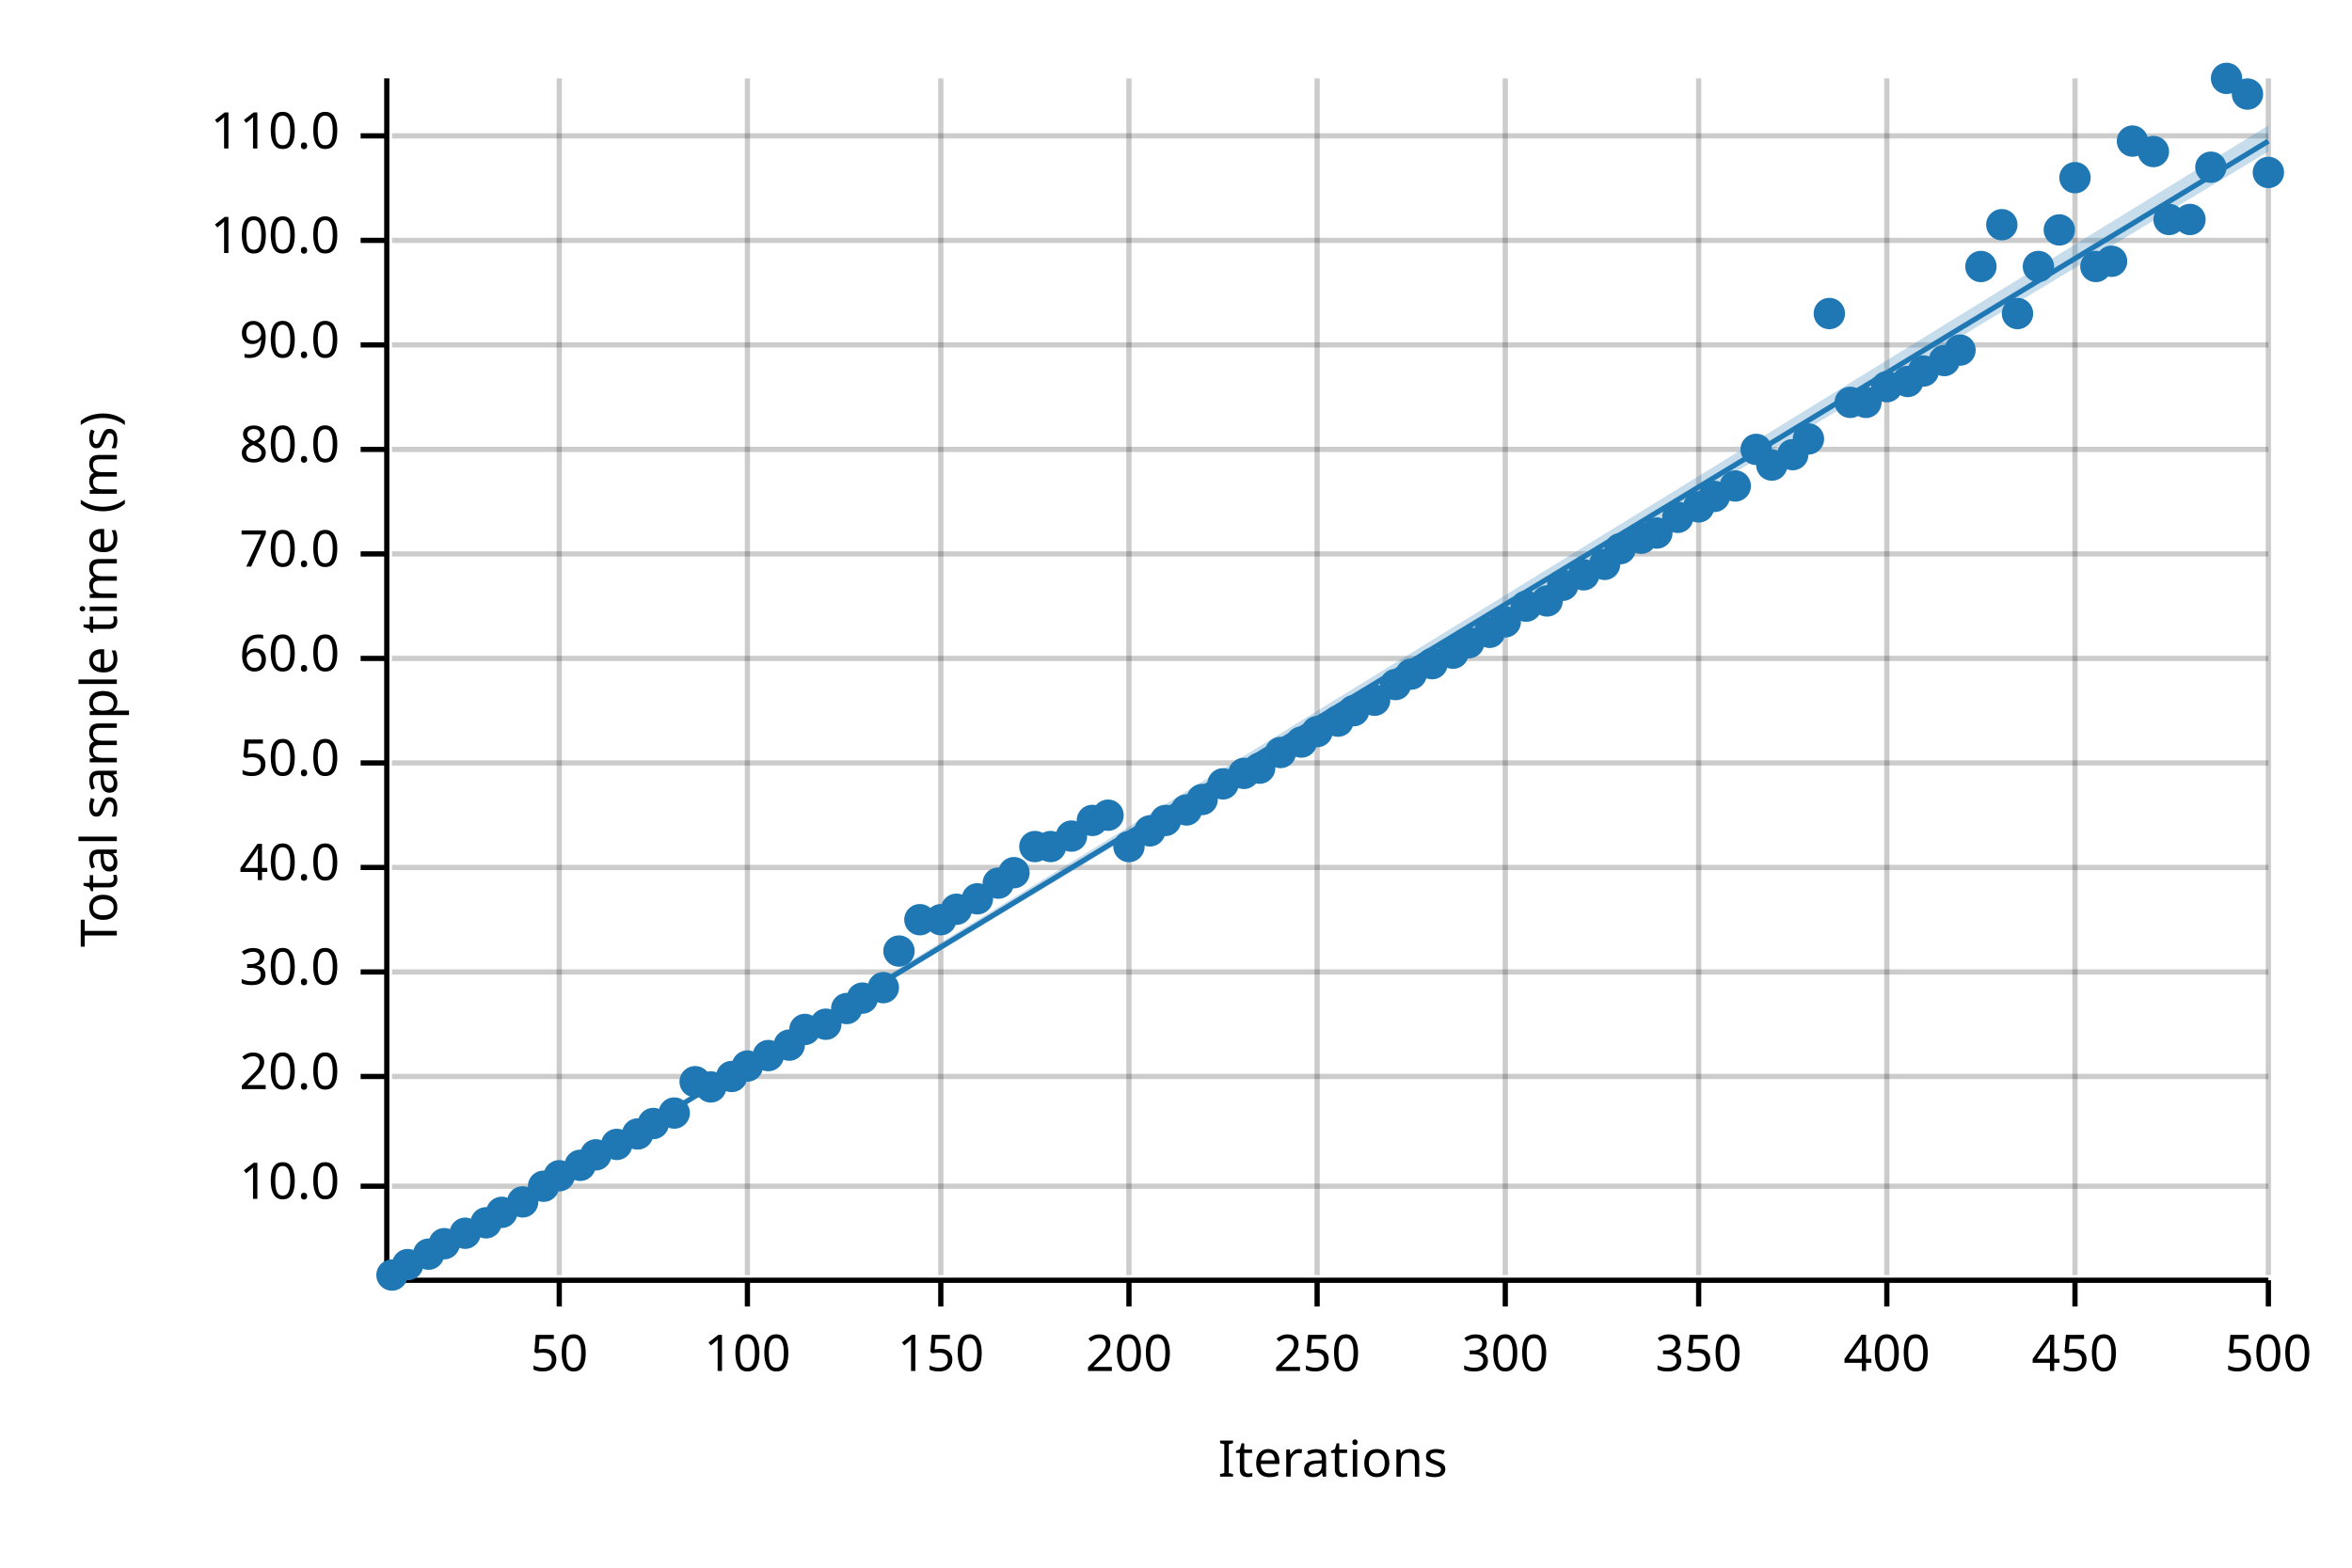
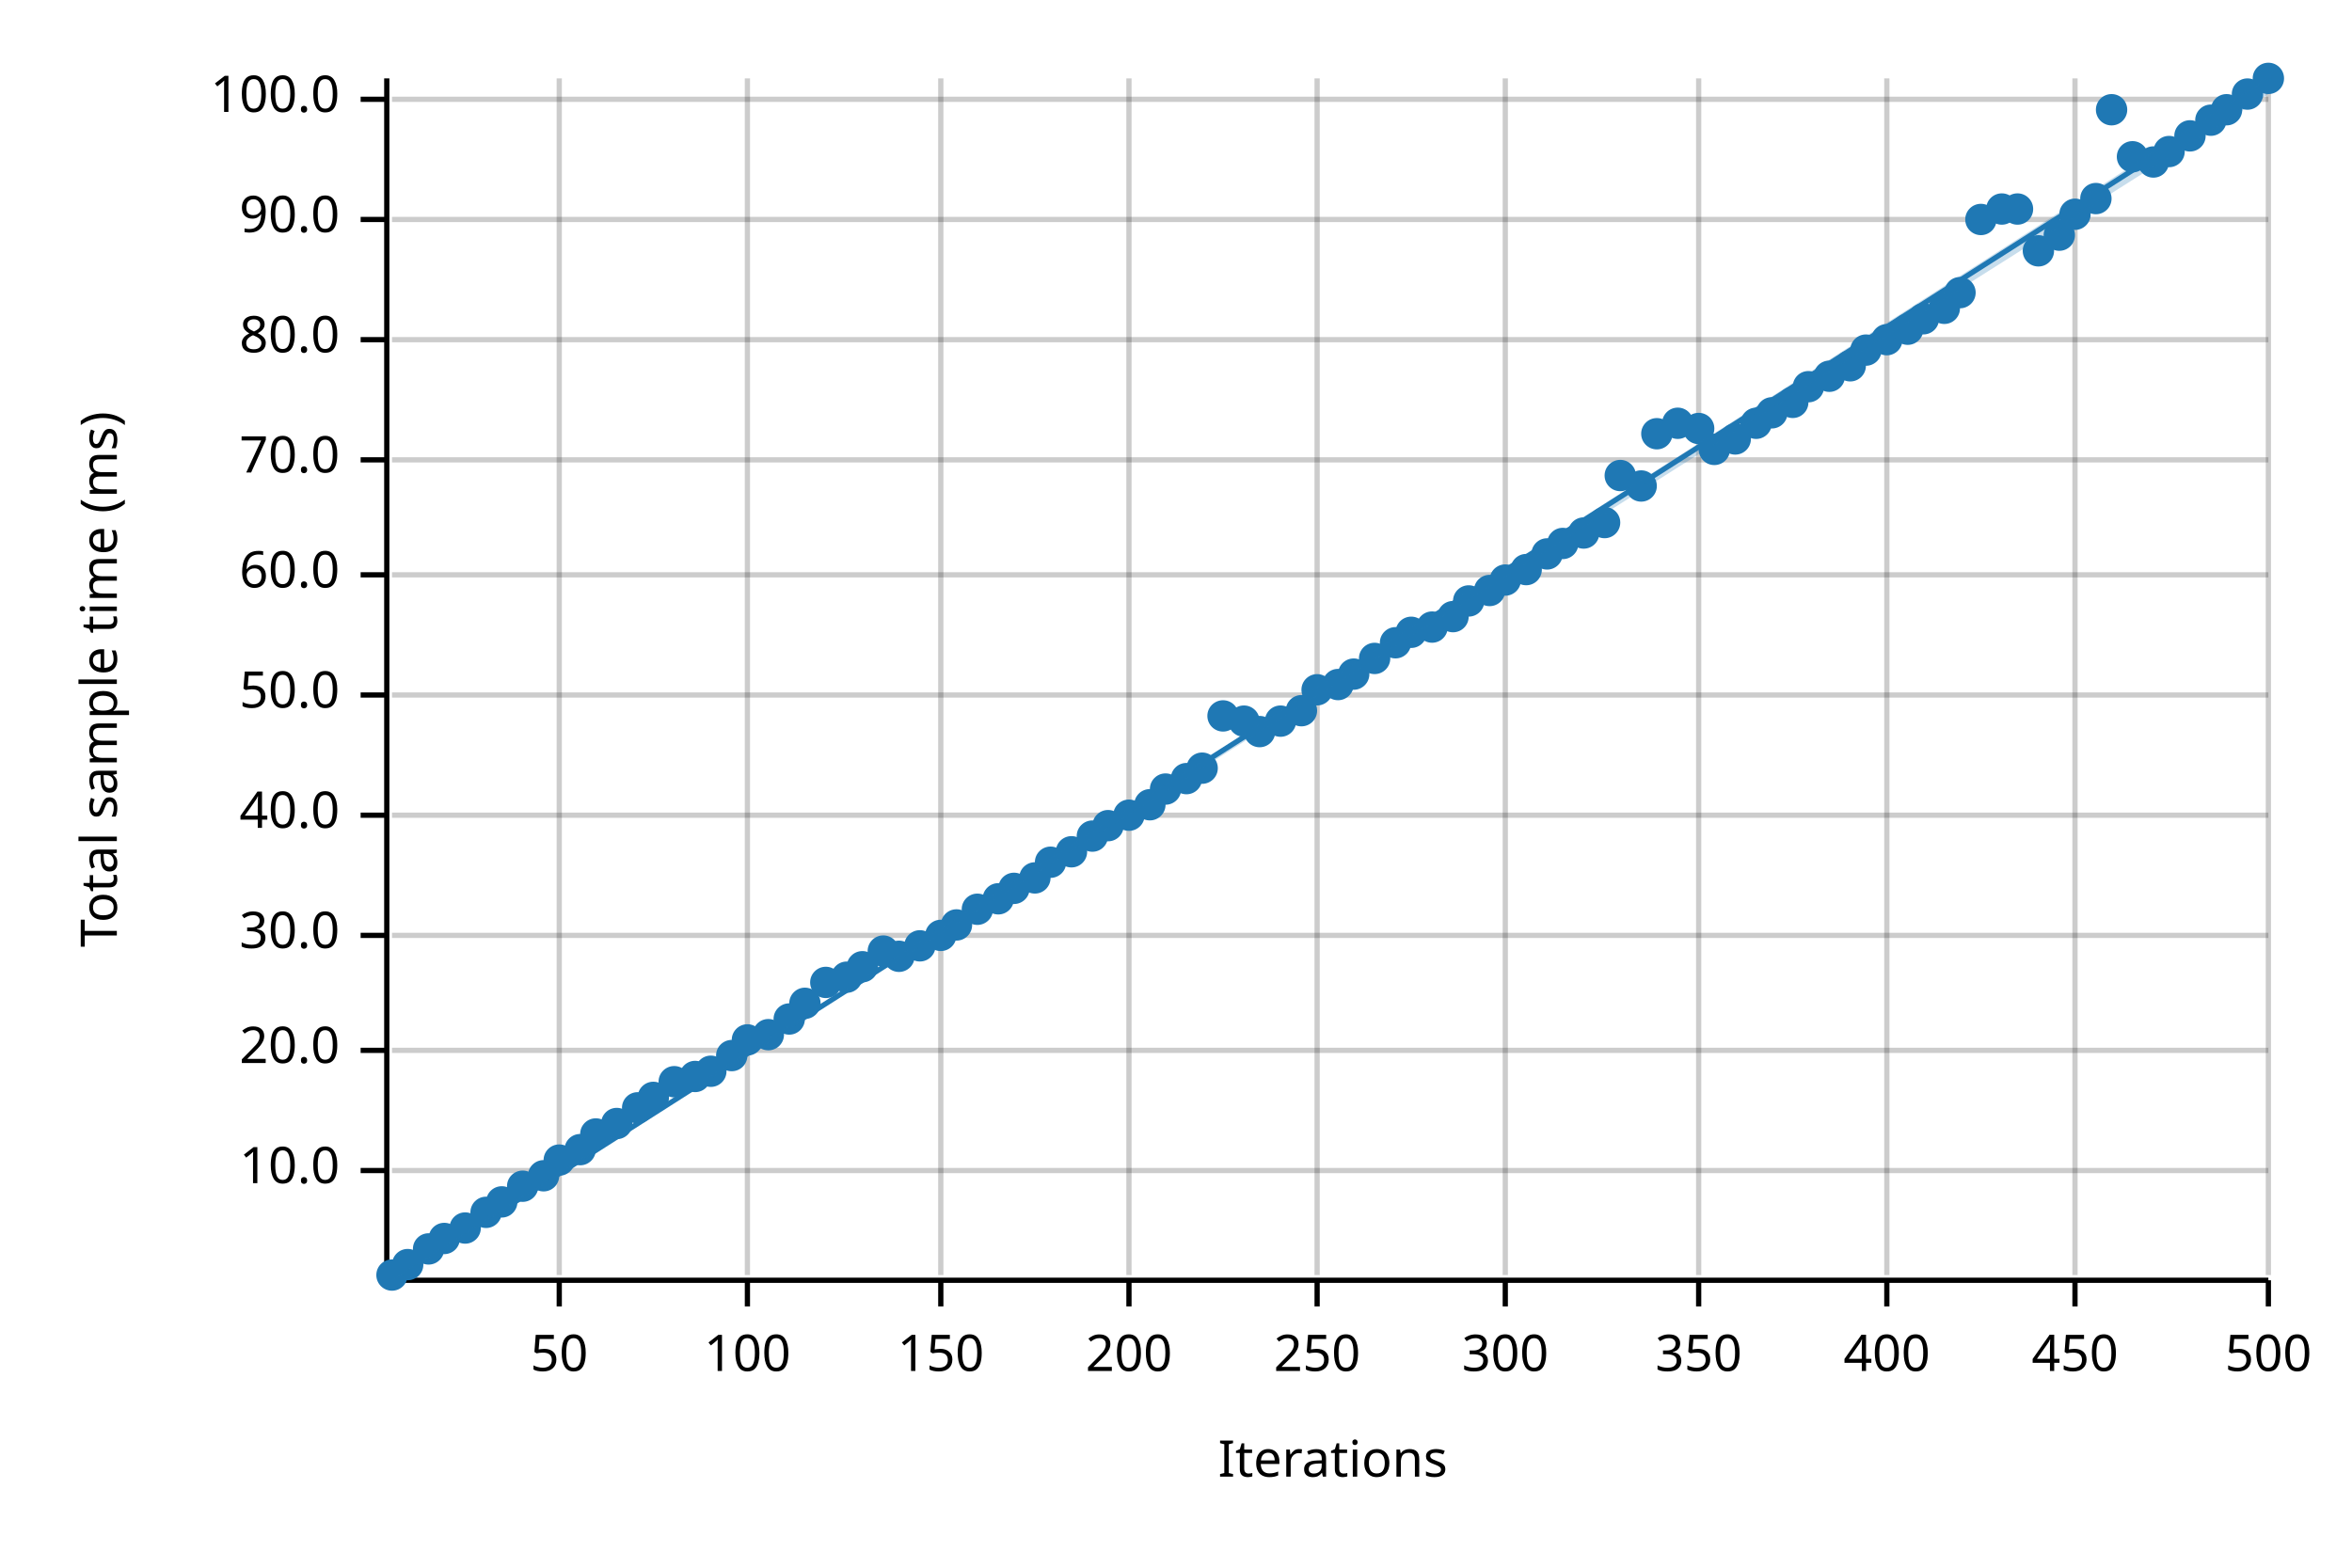
<svg xmlns="http://www.w3.org/2000/svg" width="450" height="300" viewBox="0 0 450 300">
  <text x="15" y="130" dy="0.76em" text-anchor="middle" font-family="sans-serif" font-size="9.677" opacity="1" fill="#000000" transform="rotate(270, 15, 130)">
Total sample time (ms)
</text>
  <text x="255" y="285" dy="-0.5ex" text-anchor="middle" font-family="sans-serif" font-size="9.677" opacity="1" fill="#000000">
Iterations
</text>
  <line opacity="0.2" stroke="#000000" stroke-width="1" x1="107" y1="244" x2="107" y2="15" />
  <line opacity="0.2" stroke="#000000" stroke-width="1" x1="143" y1="244" x2="143" y2="15" />
  <line opacity="0.2" stroke="#000000" stroke-width="1" x1="180" y1="244" x2="180" y2="15" />
  <line opacity="0.2" stroke="#000000" stroke-width="1" x1="216" y1="244" x2="216" y2="15" />
  <line opacity="0.2" stroke="#000000" stroke-width="1" x1="252" y1="244" x2="252" y2="15" />
  <line opacity="0.2" stroke="#000000" stroke-width="1" x1="288" y1="244" x2="288" y2="15" />
  <line opacity="0.2" stroke="#000000" stroke-width="1" x1="325" y1="244" x2="325" y2="15" />
  <line opacity="0.2" stroke="#000000" stroke-width="1" x1="361" y1="244" x2="361" y2="15" />
  <line opacity="0.2" stroke="#000000" stroke-width="1" x1="397" y1="244" x2="397" y2="15" />
  <line opacity="0.2" stroke="#000000" stroke-width="1" x1="434" y1="244" x2="434" y2="15" />
-   <line opacity="0.2" stroke="#000000" stroke-width="1" x1="75" y1="227" x2="434" y2="227" />
-   <line opacity="0.2" stroke="#000000" stroke-width="1" x1="75" y1="206" x2="434" y2="206" />
-   <line opacity="0.2" stroke="#000000" stroke-width="1" x1="75" y1="186" x2="434" y2="186" />
-   <line opacity="0.2" stroke="#000000" stroke-width="1" x1="75" y1="166" x2="434" y2="166" />
-   <line opacity="0.2" stroke="#000000" stroke-width="1" x1="75" y1="146" x2="434" y2="146" />
-   <line opacity="0.2" stroke="#000000" stroke-width="1" x1="75" y1="126" x2="434" y2="126" />
-   <line opacity="0.2" stroke="#000000" stroke-width="1" x1="75" y1="106" x2="434" y2="106" />
-   <line opacity="0.2" stroke="#000000" stroke-width="1" x1="75" y1="86" x2="434" y2="86" />
-   <line opacity="0.2" stroke="#000000" stroke-width="1" x1="75" y1="66" x2="434" y2="66" />
-   <line opacity="0.2" stroke="#000000" stroke-width="1" x1="75" y1="46" x2="434" y2="46" />
-   <line opacity="0.2" stroke="#000000" stroke-width="1" x1="75" y1="26" x2="434" y2="26" />
+   <line opacity="0.2" stroke="#000000" stroke-width="1" x1="75" y1="224" x2="434" y2="224" />
+   <line opacity="0.2" stroke="#000000" stroke-width="1" x1="75" y1="201" x2="434" y2="201" />
+   <line opacity="0.2" stroke="#000000" stroke-width="1" x1="75" y1="179" x2="434" y2="179" />
+   <line opacity="0.2" stroke="#000000" stroke-width="1" x1="75" y1="156" x2="434" y2="156" />
+   <line opacity="0.2" stroke="#000000" stroke-width="1" x1="75" y1="133" x2="434" y2="133" />
+   <line opacity="0.2" stroke="#000000" stroke-width="1" x1="75" y1="110" x2="434" y2="110" />
+   <line opacity="0.2" stroke="#000000" stroke-width="1" x1="75" y1="88" x2="434" y2="88" />
+   <line opacity="0.2" stroke="#000000" stroke-width="1" x1="75" y1="65" x2="434" y2="65" />
+   <line opacity="0.2" stroke="#000000" stroke-width="1" x1="75" y1="42" x2="434" y2="42" />
+   <line opacity="0.2" stroke="#000000" stroke-width="1" x1="75" y1="19" x2="434" y2="19" />
  <polyline fill="none" opacity="1" stroke="#000000" stroke-width="1" points="74,15 74,244 " />
-   <text x="65" y="227" dy="0.5ex" text-anchor="end" font-family="sans-serif" font-size="9.677" opacity="1" fill="#000000">
+   <text x="65" y="224" dy="0.5ex" text-anchor="end" font-family="sans-serif" font-size="9.677" opacity="1" fill="#000000">
10.0
</text>
-   <polyline fill="none" opacity="1" stroke="#000000" stroke-width="1" points="69,227 74,227 " />
-   <text x="65" y="206" dy="0.5ex" text-anchor="end" font-family="sans-serif" font-size="9.677" opacity="1" fill="#000000">
+   <polyline fill="none" opacity="1" stroke="#000000" stroke-width="1" points="69,224 74,224 " />
+   <text x="65" y="201" dy="0.5ex" text-anchor="end" font-family="sans-serif" font-size="9.677" opacity="1" fill="#000000">
20.0
</text>
-   <polyline fill="none" opacity="1" stroke="#000000" stroke-width="1" points="69,206 74,206 " />
-   <text x="65" y="186" dy="0.5ex" text-anchor="end" font-family="sans-serif" font-size="9.677" opacity="1" fill="#000000">
+   <polyline fill="none" opacity="1" stroke="#000000" stroke-width="1" points="69,201 74,201 " />
+   <text x="65" y="179" dy="0.5ex" text-anchor="end" font-family="sans-serif" font-size="9.677" opacity="1" fill="#000000">
30.0
</text>
-   <polyline fill="none" opacity="1" stroke="#000000" stroke-width="1" points="69,186 74,186 " />
-   <text x="65" y="166" dy="0.5ex" text-anchor="end" font-family="sans-serif" font-size="9.677" opacity="1" fill="#000000">
+   <polyline fill="none" opacity="1" stroke="#000000" stroke-width="1" points="69,179 74,179 " />
+   <text x="65" y="156" dy="0.5ex" text-anchor="end" font-family="sans-serif" font-size="9.677" opacity="1" fill="#000000">
40.0
</text>
-   <polyline fill="none" opacity="1" stroke="#000000" stroke-width="1" points="69,166 74,166 " />
-   <text x="65" y="146" dy="0.5ex" text-anchor="end" font-family="sans-serif" font-size="9.677" opacity="1" fill="#000000">
+   <polyline fill="none" opacity="1" stroke="#000000" stroke-width="1" points="69,156 74,156 " />
+   <text x="65" y="133" dy="0.5ex" text-anchor="end" font-family="sans-serif" font-size="9.677" opacity="1" fill="#000000">
50.0
</text>
-   <polyline fill="none" opacity="1" stroke="#000000" stroke-width="1" points="69,146 74,146 " />
-   <text x="65" y="126" dy="0.5ex" text-anchor="end" font-family="sans-serif" font-size="9.677" opacity="1" fill="#000000">
+   <polyline fill="none" opacity="1" stroke="#000000" stroke-width="1" points="69,133 74,133 " />
+   <text x="65" y="110" dy="0.5ex" text-anchor="end" font-family="sans-serif" font-size="9.677" opacity="1" fill="#000000">
60.0
</text>
-   <polyline fill="none" opacity="1" stroke="#000000" stroke-width="1" points="69,126 74,126 " />
-   <text x="65" y="106" dy="0.5ex" text-anchor="end" font-family="sans-serif" font-size="9.677" opacity="1" fill="#000000">
+   <polyline fill="none" opacity="1" stroke="#000000" stroke-width="1" points="69,110 74,110 " />
+   <text x="65" y="88" dy="0.5ex" text-anchor="end" font-family="sans-serif" font-size="9.677" opacity="1" fill="#000000">
70.0
</text>
-   <polyline fill="none" opacity="1" stroke="#000000" stroke-width="1" points="69,106 74,106 " />
-   <text x="65" y="86" dy="0.5ex" text-anchor="end" font-family="sans-serif" font-size="9.677" opacity="1" fill="#000000">
+   <polyline fill="none" opacity="1" stroke="#000000" stroke-width="1" points="69,88 74,88 " />
+   <text x="65" y="65" dy="0.5ex" text-anchor="end" font-family="sans-serif" font-size="9.677" opacity="1" fill="#000000">
80.0
</text>
-   <polyline fill="none" opacity="1" stroke="#000000" stroke-width="1" points="69,86 74,86 " />
-   <text x="65" y="66" dy="0.5ex" text-anchor="end" font-family="sans-serif" font-size="9.677" opacity="1" fill="#000000">
+   <polyline fill="none" opacity="1" stroke="#000000" stroke-width="1" points="69,65 74,65 " />
+   <text x="65" y="42" dy="0.5ex" text-anchor="end" font-family="sans-serif" font-size="9.677" opacity="1" fill="#000000">
90.0
</text>
-   <polyline fill="none" opacity="1" stroke="#000000" stroke-width="1" points="69,66 74,66 " />
-   <text x="65" y="46" dy="0.5ex" text-anchor="end" font-family="sans-serif" font-size="9.677" opacity="1" fill="#000000">
+   <polyline fill="none" opacity="1" stroke="#000000" stroke-width="1" points="69,42 74,42 " />
+   <text x="65" y="19" dy="0.5ex" text-anchor="end" font-family="sans-serif" font-size="9.677" opacity="1" fill="#000000">
100.0
</text>
-   <polyline fill="none" opacity="1" stroke="#000000" stroke-width="1" points="69,46 74,46 " />
-   <text x="65" y="26" dy="0.5ex" text-anchor="end" font-family="sans-serif" font-size="9.677" opacity="1" fill="#000000">
- 110.0
- </text>
-   <polyline fill="none" opacity="1" stroke="#000000" stroke-width="1" points="69,26 74,26 " />
+   <polyline fill="none" opacity="1" stroke="#000000" stroke-width="1" points="69,19 74,19 " />
  <polyline fill="none" opacity="1" stroke="#000000" stroke-width="1" points="75,245 434,245 " />
  <text x="107" y="255" dy="0.76em" text-anchor="middle" font-family="sans-serif" font-size="9.677" opacity="1" fill="#000000">
50
</text>
  <polyline fill="none" opacity="1" stroke="#000000" stroke-width="1" points="107,245 107,250 " />
  <text x="143" y="255" dy="0.76em" text-anchor="middle" font-family="sans-serif" font-size="9.677" opacity="1" fill="#000000">
100
</text>
  <polyline fill="none" opacity="1" stroke="#000000" stroke-width="1" points="143,245 143,250 " />
  <text x="180" y="255" dy="0.76em" text-anchor="middle" font-family="sans-serif" font-size="9.677" opacity="1" fill="#000000">
150
</text>
  <polyline fill="none" opacity="1" stroke="#000000" stroke-width="1" points="180,245 180,250 " />
  <text x="216" y="255" dy="0.76em" text-anchor="middle" font-family="sans-serif" font-size="9.677" opacity="1" fill="#000000">
200
</text>
  <polyline fill="none" opacity="1" stroke="#000000" stroke-width="1" points="216,245 216,250 " />
  <text x="252" y="255" dy="0.76em" text-anchor="middle" font-family="sans-serif" font-size="9.677" opacity="1" fill="#000000">
250
</text>
  <polyline fill="none" opacity="1" stroke="#000000" stroke-width="1" points="252,245 252,250 " />
  <text x="288" y="255" dy="0.76em" text-anchor="middle" font-family="sans-serif" font-size="9.677" opacity="1" fill="#000000">
300
</text>
  <polyline fill="none" opacity="1" stroke="#000000" stroke-width="1" points="288,245 288,250 " />
  <text x="325" y="255" dy="0.76em" text-anchor="middle" font-family="sans-serif" font-size="9.677" opacity="1" fill="#000000">
350
</text>
  <polyline fill="none" opacity="1" stroke="#000000" stroke-width="1" points="325,245 325,250 " />
  <text x="361" y="255" dy="0.76em" text-anchor="middle" font-family="sans-serif" font-size="9.677" opacity="1" fill="#000000">
400
</text>
  <polyline fill="none" opacity="1" stroke="#000000" stroke-width="1" points="361,245 361,250 " />
  <text x="397" y="255" dy="0.76em" text-anchor="middle" font-family="sans-serif" font-size="9.677" opacity="1" fill="#000000">
450
</text>
  <polyline fill="none" opacity="1" stroke="#000000" stroke-width="1" points="397,245 397,250 " />
  <text x="434" y="255" dy="0.76em" text-anchor="middle" font-family="sans-serif" font-size="9.677" opacity="1" fill="#000000">
500
</text>
  <polyline fill="none" opacity="1" stroke="#000000" stroke-width="1" points="434,245 434,250 " />
  <circle cx="75" cy="244" r="3" opacity="1" fill="#1F78B4" stroke="none" stroke-width="1" />
  <circle cx="78" cy="242" r="3" opacity="1" fill="#1F78B4" stroke="none" stroke-width="1" />
-   <circle cx="82" cy="240" r="3" opacity="1" fill="#1F78B4" stroke="none" stroke-width="1" />
-   <circle cx="85" cy="238" r="3" opacity="1" fill="#1F78B4" stroke="none" stroke-width="1" />
-   <circle cx="89" cy="236" r="3" opacity="1" fill="#1F78B4" stroke="none" stroke-width="1" />
-   <circle cx="93" cy="234" r="3" opacity="1" fill="#1F78B4" stroke="none" stroke-width="1" />
-   <circle cx="96" cy="232" r="3" opacity="1" fill="#1F78B4" stroke="none" stroke-width="1" />
-   <circle cx="100" cy="230" r="3" opacity="1" fill="#1F78B4" stroke="none" stroke-width="1" />
-   <circle cx="104" cy="227" r="3" opacity="1" fill="#1F78B4" stroke="none" stroke-width="1" />
-   <circle cx="107" cy="225" r="3" opacity="1" fill="#1F78B4" stroke="none" stroke-width="1" />
-   <circle cx="111" cy="223" r="3" opacity="1" fill="#1F78B4" stroke="none" stroke-width="1" />
-   <circle cx="114" cy="221" r="3" opacity="1" fill="#1F78B4" stroke="none" stroke-width="1" />
-   <circle cx="118" cy="219" r="3" opacity="1" fill="#1F78B4" stroke="none" stroke-width="1" />
-   <circle cx="122" cy="217" r="3" opacity="1" fill="#1F78B4" stroke="none" stroke-width="1" />
-   <circle cx="125" cy="215" r="3" opacity="1" fill="#1F78B4" stroke="none" stroke-width="1" />
-   <circle cx="129" cy="213" r="3" opacity="1" fill="#1F78B4" stroke="none" stroke-width="1" />
-   <circle cx="133" cy="207" r="3" opacity="1" fill="#1F78B4" stroke="none" stroke-width="1" />
-   <circle cx="136" cy="208" r="3" opacity="1" fill="#1F78B4" stroke="none" stroke-width="1" />
-   <circle cx="140" cy="206" r="3" opacity="1" fill="#1F78B4" stroke="none" stroke-width="1" />
-   <circle cx="143" cy="204" r="3" opacity="1" fill="#1F78B4" stroke="none" stroke-width="1" />
-   <circle cx="147" cy="202" r="3" opacity="1" fill="#1F78B4" stroke="none" stroke-width="1" />
-   <circle cx="151" cy="200" r="3" opacity="1" fill="#1F78B4" stroke="none" stroke-width="1" />
-   <circle cx="154" cy="197" r="3" opacity="1" fill="#1F78B4" stroke="none" stroke-width="1" />
-   <circle cx="158" cy="196" r="3" opacity="1" fill="#1F78B4" stroke="none" stroke-width="1" />
-   <circle cx="162" cy="193" r="3" opacity="1" fill="#1F78B4" stroke="none" stroke-width="1" />
-   <circle cx="165" cy="191" r="3" opacity="1" fill="#1F78B4" stroke="none" stroke-width="1" />
-   <circle cx="169" cy="189" r="3" opacity="1" fill="#1F78B4" stroke="none" stroke-width="1" />
-   <circle cx="172" cy="182" r="3" opacity="1" fill="#1F78B4" stroke="none" stroke-width="1" />
-   <circle cx="176" cy="176" r="3" opacity="1" fill="#1F78B4" stroke="none" stroke-width="1" />
-   <circle cx="180" cy="176" r="3" opacity="1" fill="#1F78B4" stroke="none" stroke-width="1" />
-   <circle cx="183" cy="174" r="3" opacity="1" fill="#1F78B4" stroke="none" stroke-width="1" />
-   <circle cx="187" cy="172" r="3" opacity="1" fill="#1F78B4" stroke="none" stroke-width="1" />
-   <circle cx="191" cy="169" r="3" opacity="1" fill="#1F78B4" stroke="none" stroke-width="1" />
-   <circle cx="194" cy="167" r="3" opacity="1" fill="#1F78B4" stroke="none" stroke-width="1" />
-   <circle cx="198" cy="162" r="3" opacity="1" fill="#1F78B4" stroke="none" stroke-width="1" />
-   <circle cx="201" cy="162" r="3" opacity="1" fill="#1F78B4" stroke="none" stroke-width="1" />
-   <circle cx="205" cy="160" r="3" opacity="1" fill="#1F78B4" stroke="none" stroke-width="1" />
-   <circle cx="209" cy="157" r="3" opacity="1" fill="#1F78B4" stroke="none" stroke-width="1" />
-   <circle cx="212" cy="156" r="3" opacity="1" fill="#1F78B4" stroke="none" stroke-width="1" />
-   <circle cx="216" cy="162" r="3" opacity="1" fill="#1F78B4" stroke="none" stroke-width="1" />
-   <circle cx="220" cy="159" r="3" opacity="1" fill="#1F78B4" stroke="none" stroke-width="1" />
-   <circle cx="223" cy="157" r="3" opacity="1" fill="#1F78B4" stroke="none" stroke-width="1" />
-   <circle cx="227" cy="155" r="3" opacity="1" fill="#1F78B4" stroke="none" stroke-width="1" />
-   <circle cx="230" cy="153" r="3" opacity="1" fill="#1F78B4" stroke="none" stroke-width="1" />
-   <circle cx="234" cy="150" r="3" opacity="1" fill="#1F78B4" stroke="none" stroke-width="1" />
-   <circle cx="238" cy="148" r="3" opacity="1" fill="#1F78B4" stroke="none" stroke-width="1" />
-   <circle cx="241" cy="147" r="3" opacity="1" fill="#1F78B4" stroke="none" stroke-width="1" />
-   <circle cx="245" cy="144" r="3" opacity="1" fill="#1F78B4" stroke="none" stroke-width="1" />
-   <circle cx="249" cy="142" r="3" opacity="1" fill="#1F78B4" stroke="none" stroke-width="1" />
-   <circle cx="252" cy="140" r="3" opacity="1" fill="#1F78B4" stroke="none" stroke-width="1" />
-   <circle cx="256" cy="138" r="3" opacity="1" fill="#1F78B4" stroke="none" stroke-width="1" />
-   <circle cx="259" cy="136" r="3" opacity="1" fill="#1F78B4" stroke="none" stroke-width="1" />
-   <circle cx="263" cy="134" r="3" opacity="1" fill="#1F78B4" stroke="none" stroke-width="1" />
-   <circle cx="267" cy="131" r="3" opacity="1" fill="#1F78B4" stroke="none" stroke-width="1" />
-   <circle cx="270" cy="129" r="3" opacity="1" fill="#1F78B4" stroke="none" stroke-width="1" />
-   <circle cx="274" cy="127" r="3" opacity="1" fill="#1F78B4" stroke="none" stroke-width="1" />
-   <circle cx="278" cy="125" r="3" opacity="1" fill="#1F78B4" stroke="none" stroke-width="1" />
-   <circle cx="281" cy="123" r="3" opacity="1" fill="#1F78B4" stroke="none" stroke-width="1" />
-   <circle cx="285" cy="121" r="3" opacity="1" fill="#1F78B4" stroke="none" stroke-width="1" />
-   <circle cx="288" cy="119" r="3" opacity="1" fill="#1F78B4" stroke="none" stroke-width="1" />
-   <circle cx="292" cy="116" r="3" opacity="1" fill="#1F78B4" stroke="none" stroke-width="1" />
-   <circle cx="296" cy="115" r="3" opacity="1" fill="#1F78B4" stroke="none" stroke-width="1" />
-   <circle cx="299" cy="112" r="3" opacity="1" fill="#1F78B4" stroke="none" stroke-width="1" />
-   <circle cx="303" cy="110" r="3" opacity="1" fill="#1F78B4" stroke="none" stroke-width="1" />
-   <circle cx="307" cy="108" r="3" opacity="1" fill="#1F78B4" stroke="none" stroke-width="1" />
-   <circle cx="310" cy="105" r="3" opacity="1" fill="#1F78B4" stroke="none" stroke-width="1" />
-   <circle cx="314" cy="103" r="3" opacity="1" fill="#1F78B4" stroke="none" stroke-width="1" />
-   <circle cx="317" cy="102" r="3" opacity="1" fill="#1F78B4" stroke="none" stroke-width="1" />
-   <circle cx="321" cy="99" r="3" opacity="1" fill="#1F78B4" stroke="none" stroke-width="1" />
-   <circle cx="325" cy="97" r="3" opacity="1" fill="#1F78B4" stroke="none" stroke-width="1" />
-   <circle cx="328" cy="95" r="3" opacity="1" fill="#1F78B4" stroke="none" stroke-width="1" />
-   <circle cx="332" cy="93" r="3" opacity="1" fill="#1F78B4" stroke="none" stroke-width="1" />
-   <circle cx="336" cy="86" r="3" opacity="1" fill="#1F78B4" stroke="none" stroke-width="1" />
-   <circle cx="339" cy="89" r="3" opacity="1" fill="#1F78B4" stroke="none" stroke-width="1" />
-   <circle cx="343" cy="87" r="3" opacity="1" fill="#1F78B4" stroke="none" stroke-width="1" />
-   <circle cx="346" cy="84" r="3" opacity="1" fill="#1F78B4" stroke="none" stroke-width="1" />
-   <circle cx="350" cy="60" r="3" opacity="1" fill="#1F78B4" stroke="none" stroke-width="1" />
-   <circle cx="354" cy="77" r="3" opacity="1" fill="#1F78B4" stroke="none" stroke-width="1" />
-   <circle cx="357" cy="77" r="3" opacity="1" fill="#1F78B4" stroke="none" stroke-width="1" />
-   <circle cx="361" cy="74" r="3" opacity="1" fill="#1F78B4" stroke="none" stroke-width="1" />
-   <circle cx="365" cy="73" r="3" opacity="1" fill="#1F78B4" stroke="none" stroke-width="1" />
-   <circle cx="368" cy="71" r="3" opacity="1" fill="#1F78B4" stroke="none" stroke-width="1" />
-   <circle cx="372" cy="69" r="3" opacity="1" fill="#1F78B4" stroke="none" stroke-width="1" />
-   <circle cx="375" cy="67" r="3" opacity="1" fill="#1F78B4" stroke="none" stroke-width="1" />
-   <circle cx="379" cy="51" r="3" opacity="1" fill="#1F78B4" stroke="none" stroke-width="1" />
-   <circle cx="383" cy="43" r="3" opacity="1" fill="#1F78B4" stroke="none" stroke-width="1" />
-   <circle cx="386" cy="60" r="3" opacity="1" fill="#1F78B4" stroke="none" stroke-width="1" />
-   <circle cx="390" cy="51" r="3" opacity="1" fill="#1F78B4" stroke="none" stroke-width="1" />
-   <circle cx="394" cy="44" r="3" opacity="1" fill="#1F78B4" stroke="none" stroke-width="1" />
-   <circle cx="397" cy="34" r="3" opacity="1" fill="#1F78B4" stroke="none" stroke-width="1" />
-   <circle cx="401" cy="51" r="3" opacity="1" fill="#1F78B4" stroke="none" stroke-width="1" />
-   <circle cx="404" cy="50" r="3" opacity="1" fill="#1F78B4" stroke="none" stroke-width="1" />
-   <circle cx="408" cy="27" r="3" opacity="1" fill="#1F78B4" stroke="none" stroke-width="1" />
-   <circle cx="412" cy="29" r="3" opacity="1" fill="#1F78B4" stroke="none" stroke-width="1" />
-   <circle cx="415" cy="42" r="3" opacity="1" fill="#1F78B4" stroke="none" stroke-width="1" />
-   <circle cx="419" cy="42" r="3" opacity="1" fill="#1F78B4" stroke="none" stroke-width="1" />
-   <circle cx="423" cy="32" r="3" opacity="1" fill="#1F78B4" stroke="none" stroke-width="1" />
-   <circle cx="426" cy="15" r="3" opacity="1" fill="#1F78B4" stroke="none" stroke-width="1" />
+   <circle cx="82" cy="239" r="3" opacity="1" fill="#1F78B4" stroke="none" stroke-width="1" />
+   <circle cx="85" cy="237" r="3" opacity="1" fill="#1F78B4" stroke="none" stroke-width="1" />
+   <circle cx="89" cy="235" r="3" opacity="1" fill="#1F78B4" stroke="none" stroke-width="1" />
+   <circle cx="93" cy="232" r="3" opacity="1" fill="#1F78B4" stroke="none" stroke-width="1" />
+   <circle cx="96" cy="230" r="3" opacity="1" fill="#1F78B4" stroke="none" stroke-width="1" />
+   <circle cx="100" cy="227" r="3" opacity="1" fill="#1F78B4" stroke="none" stroke-width="1" />
+   <circle cx="104" cy="225" r="3" opacity="1" fill="#1F78B4" stroke="none" stroke-width="1" />
+   <circle cx="107" cy="222" r="3" opacity="1" fill="#1F78B4" stroke="none" stroke-width="1" />
+   <circle cx="111" cy="220" r="3" opacity="1" fill="#1F78B4" stroke="none" stroke-width="1" />
+   <circle cx="114" cy="217" r="3" opacity="1" fill="#1F78B4" stroke="none" stroke-width="1" />
+   <circle cx="118" cy="215" r="3" opacity="1" fill="#1F78B4" stroke="none" stroke-width="1" />
+   <circle cx="122" cy="212" r="3" opacity="1" fill="#1F78B4" stroke="none" stroke-width="1" />
+   <circle cx="125" cy="210" r="3" opacity="1" fill="#1F78B4" stroke="none" stroke-width="1" />
+   <circle cx="129" cy="207" r="3" opacity="1" fill="#1F78B4" stroke="none" stroke-width="1" />
+   <circle cx="133" cy="206" r="3" opacity="1" fill="#1F78B4" stroke="none" stroke-width="1" />
+   <circle cx="136" cy="205" r="3" opacity="1" fill="#1F78B4" stroke="none" stroke-width="1" />
+   <circle cx="140" cy="202" r="3" opacity="1" fill="#1F78B4" stroke="none" stroke-width="1" />
+   <circle cx="143" cy="199" r="3" opacity="1" fill="#1F78B4" stroke="none" stroke-width="1" />
+   <circle cx="147" cy="198" r="3" opacity="1" fill="#1F78B4" stroke="none" stroke-width="1" />
+   <circle cx="151" cy="195" r="3" opacity="1" fill="#1F78B4" stroke="none" stroke-width="1" />
+   <circle cx="154" cy="192" r="3" opacity="1" fill="#1F78B4" stroke="none" stroke-width="1" />
+   <circle cx="158" cy="188" r="3" opacity="1" fill="#1F78B4" stroke="none" stroke-width="1" />
+   <circle cx="162" cy="187" r="3" opacity="1" fill="#1F78B4" stroke="none" stroke-width="1" />
+   <circle cx="165" cy="185" r="3" opacity="1" fill="#1F78B4" stroke="none" stroke-width="1" />
+   <circle cx="169" cy="182" r="3" opacity="1" fill="#1F78B4" stroke="none" stroke-width="1" />
+   <circle cx="172" cy="183" r="3" opacity="1" fill="#1F78B4" stroke="none" stroke-width="1" />
+   <circle cx="176" cy="181" r="3" opacity="1" fill="#1F78B4" stroke="none" stroke-width="1" />
+   <circle cx="180" cy="179" r="3" opacity="1" fill="#1F78B4" stroke="none" stroke-width="1" />
+   <circle cx="183" cy="177" r="3" opacity="1" fill="#1F78B4" stroke="none" stroke-width="1" />
+   <circle cx="187" cy="174" r="3" opacity="1" fill="#1F78B4" stroke="none" stroke-width="1" />
+   <circle cx="191" cy="172" r="3" opacity="1" fill="#1F78B4" stroke="none" stroke-width="1" />
+   <circle cx="194" cy="170" r="3" opacity="1" fill="#1F78B4" stroke="none" stroke-width="1" />
+   <circle cx="198" cy="168" r="3" opacity="1" fill="#1F78B4" stroke="none" stroke-width="1" />
+   <circle cx="201" cy="165" r="3" opacity="1" fill="#1F78B4" stroke="none" stroke-width="1" />
+   <circle cx="205" cy="163" r="3" opacity="1" fill="#1F78B4" stroke="none" stroke-width="1" />
+   <circle cx="209" cy="160" r="3" opacity="1" fill="#1F78B4" stroke="none" stroke-width="1" />
+   <circle cx="212" cy="158" r="3" opacity="1" fill="#1F78B4" stroke="none" stroke-width="1" />
+   <circle cx="216" cy="156" r="3" opacity="1" fill="#1F78B4" stroke="none" stroke-width="1" />
+   <circle cx="220" cy="154" r="3" opacity="1" fill="#1F78B4" stroke="none" stroke-width="1" />
+   <circle cx="223" cy="151" r="3" opacity="1" fill="#1F78B4" stroke="none" stroke-width="1" />
+   <circle cx="227" cy="149" r="3" opacity="1" fill="#1F78B4" stroke="none" stroke-width="1" />
+   <circle cx="230" cy="147" r="3" opacity="1" fill="#1F78B4" stroke="none" stroke-width="1" />
+   <circle cx="234" cy="137" r="3" opacity="1" fill="#1F78B4" stroke="none" stroke-width="1" />
+   <circle cx="238" cy="138" r="3" opacity="1" fill="#1F78B4" stroke="none" stroke-width="1" />
+   <circle cx="241" cy="140" r="3" opacity="1" fill="#1F78B4" stroke="none" stroke-width="1" />
+   <circle cx="245" cy="138" r="3" opacity="1" fill="#1F78B4" stroke="none" stroke-width="1" />
+   <circle cx="249" cy="136" r="3" opacity="1" fill="#1F78B4" stroke="none" stroke-width="1" />
+   <circle cx="252" cy="132" r="3" opacity="1" fill="#1F78B4" stroke="none" stroke-width="1" />
+   <circle cx="256" cy="131" r="3" opacity="1" fill="#1F78B4" stroke="none" stroke-width="1" />
+   <circle cx="259" cy="129" r="3" opacity="1" fill="#1F78B4" stroke="none" stroke-width="1" />
+   <circle cx="263" cy="126" r="3" opacity="1" fill="#1F78B4" stroke="none" stroke-width="1" />
+   <circle cx="267" cy="123" r="3" opacity="1" fill="#1F78B4" stroke="none" stroke-width="1" />
+   <circle cx="270" cy="121" r="3" opacity="1" fill="#1F78B4" stroke="none" stroke-width="1" />
+   <circle cx="274" cy="120" r="3" opacity="1" fill="#1F78B4" stroke="none" stroke-width="1" />
+   <circle cx="278" cy="118" r="3" opacity="1" fill="#1F78B4" stroke="none" stroke-width="1" />
+   <circle cx="281" cy="115" r="3" opacity="1" fill="#1F78B4" stroke="none" stroke-width="1" />
+   <circle cx="285" cy="113" r="3" opacity="1" fill="#1F78B4" stroke="none" stroke-width="1" />
+   <circle cx="288" cy="111" r="3" opacity="1" fill="#1F78B4" stroke="none" stroke-width="1" />
+   <circle cx="292" cy="109" r="3" opacity="1" fill="#1F78B4" stroke="none" stroke-width="1" />
+   <circle cx="296" cy="106" r="3" opacity="1" fill="#1F78B4" stroke="none" stroke-width="1" />
+   <circle cx="299" cy="104" r="3" opacity="1" fill="#1F78B4" stroke="none" stroke-width="1" />
+   <circle cx="303" cy="102" r="3" opacity="1" fill="#1F78B4" stroke="none" stroke-width="1" />
+   <circle cx="307" cy="100" r="3" opacity="1" fill="#1F78B4" stroke="none" stroke-width="1" />
+   <circle cx="310" cy="91" r="3" opacity="1" fill="#1F78B4" stroke="none" stroke-width="1" />
+   <circle cx="314" cy="93" r="3" opacity="1" fill="#1F78B4" stroke="none" stroke-width="1" />
+   <circle cx="317" cy="83" r="3" opacity="1" fill="#1F78B4" stroke="none" stroke-width="1" />
+   <circle cx="321" cy="81" r="3" opacity="1" fill="#1F78B4" stroke="none" stroke-width="1" />
+   <circle cx="325" cy="82" r="3" opacity="1" fill="#1F78B4" stroke="none" stroke-width="1" />
+   <circle cx="328" cy="86" r="3" opacity="1" fill="#1F78B4" stroke="none" stroke-width="1" />
+   <circle cx="332" cy="84" r="3" opacity="1" fill="#1F78B4" stroke="none" stroke-width="1" />
+   <circle cx="336" cy="81" r="3" opacity="1" fill="#1F78B4" stroke="none" stroke-width="1" />
+   <circle cx="339" cy="79" r="3" opacity="1" fill="#1F78B4" stroke="none" stroke-width="1" />
+   <circle cx="343" cy="77" r="3" opacity="1" fill="#1F78B4" stroke="none" stroke-width="1" />
+   <circle cx="346" cy="74" r="3" opacity="1" fill="#1F78B4" stroke="none" stroke-width="1" />
+   <circle cx="350" cy="72" r="3" opacity="1" fill="#1F78B4" stroke="none" stroke-width="1" />
+   <circle cx="354" cy="70" r="3" opacity="1" fill="#1F78B4" stroke="none" stroke-width="1" />
+   <circle cx="357" cy="67" r="3" opacity="1" fill="#1F78B4" stroke="none" stroke-width="1" />
+   <circle cx="361" cy="65" r="3" opacity="1" fill="#1F78B4" stroke="none" stroke-width="1" />
+   <circle cx="365" cy="63" r="3" opacity="1" fill="#1F78B4" stroke="none" stroke-width="1" />
+   <circle cx="368" cy="61" r="3" opacity="1" fill="#1F78B4" stroke="none" stroke-width="1" />
+   <circle cx="372" cy="59" r="3" opacity="1" fill="#1F78B4" stroke="none" stroke-width="1" />
+   <circle cx="375" cy="56" r="3" opacity="1" fill="#1F78B4" stroke="none" stroke-width="1" />
+   <circle cx="379" cy="42" r="3" opacity="1" fill="#1F78B4" stroke="none" stroke-width="1" />
+   <circle cx="383" cy="40" r="3" opacity="1" fill="#1F78B4" stroke="none" stroke-width="1" />
+   <circle cx="386" cy="40" r="3" opacity="1" fill="#1F78B4" stroke="none" stroke-width="1" />
+   <circle cx="390" cy="48" r="3" opacity="1" fill="#1F78B4" stroke="none" stroke-width="1" />
+   <circle cx="394" cy="45" r="3" opacity="1" fill="#1F78B4" stroke="none" stroke-width="1" />
+   <circle cx="397" cy="41" r="3" opacity="1" fill="#1F78B4" stroke="none" stroke-width="1" />
+   <circle cx="401" cy="38" r="3" opacity="1" fill="#1F78B4" stroke="none" stroke-width="1" />
+   <circle cx="404" cy="21" r="3" opacity="1" fill="#1F78B4" stroke="none" stroke-width="1" />
+   <circle cx="408" cy="30" r="3" opacity="1" fill="#1F78B4" stroke="none" stroke-width="1" />
+   <circle cx="412" cy="31" r="3" opacity="1" fill="#1F78B4" stroke="none" stroke-width="1" />
+   <circle cx="415" cy="29" r="3" opacity="1" fill="#1F78B4" stroke="none" stroke-width="1" />
+   <circle cx="419" cy="26" r="3" opacity="1" fill="#1F78B4" stroke="none" stroke-width="1" />
+   <circle cx="423" cy="23" r="3" opacity="1" fill="#1F78B4" stroke="none" stroke-width="1" />
+   <circle cx="426" cy="21" r="3" opacity="1" fill="#1F78B4" stroke="none" stroke-width="1" />
  <circle cx="430" cy="18" r="3" opacity="1" fill="#1F78B4" stroke="none" stroke-width="1" />
-   <circle cx="434" cy="33" r="3" opacity="1" fill="#1F78B4" stroke="none" stroke-width="1" />
-   <polyline fill="none" opacity="1" stroke="#1F78B4" stroke-width="1" points="75,245 434,27 " />
-   <polygon opacity="0.25" fill="#1F78B4" points="75,245 434,29 434,24 " />
+   <circle cx="434" cy="15" r="3" opacity="1" fill="#1F78B4" stroke="none" stroke-width="1" />
+   <polyline fill="none" opacity="1" stroke="#1F78B4" stroke-width="1" points="75,245 434,16 " />
+   <polygon opacity="0.25" fill="#1F78B4" points="75,245 434,18 434,15 " />
</svg>
